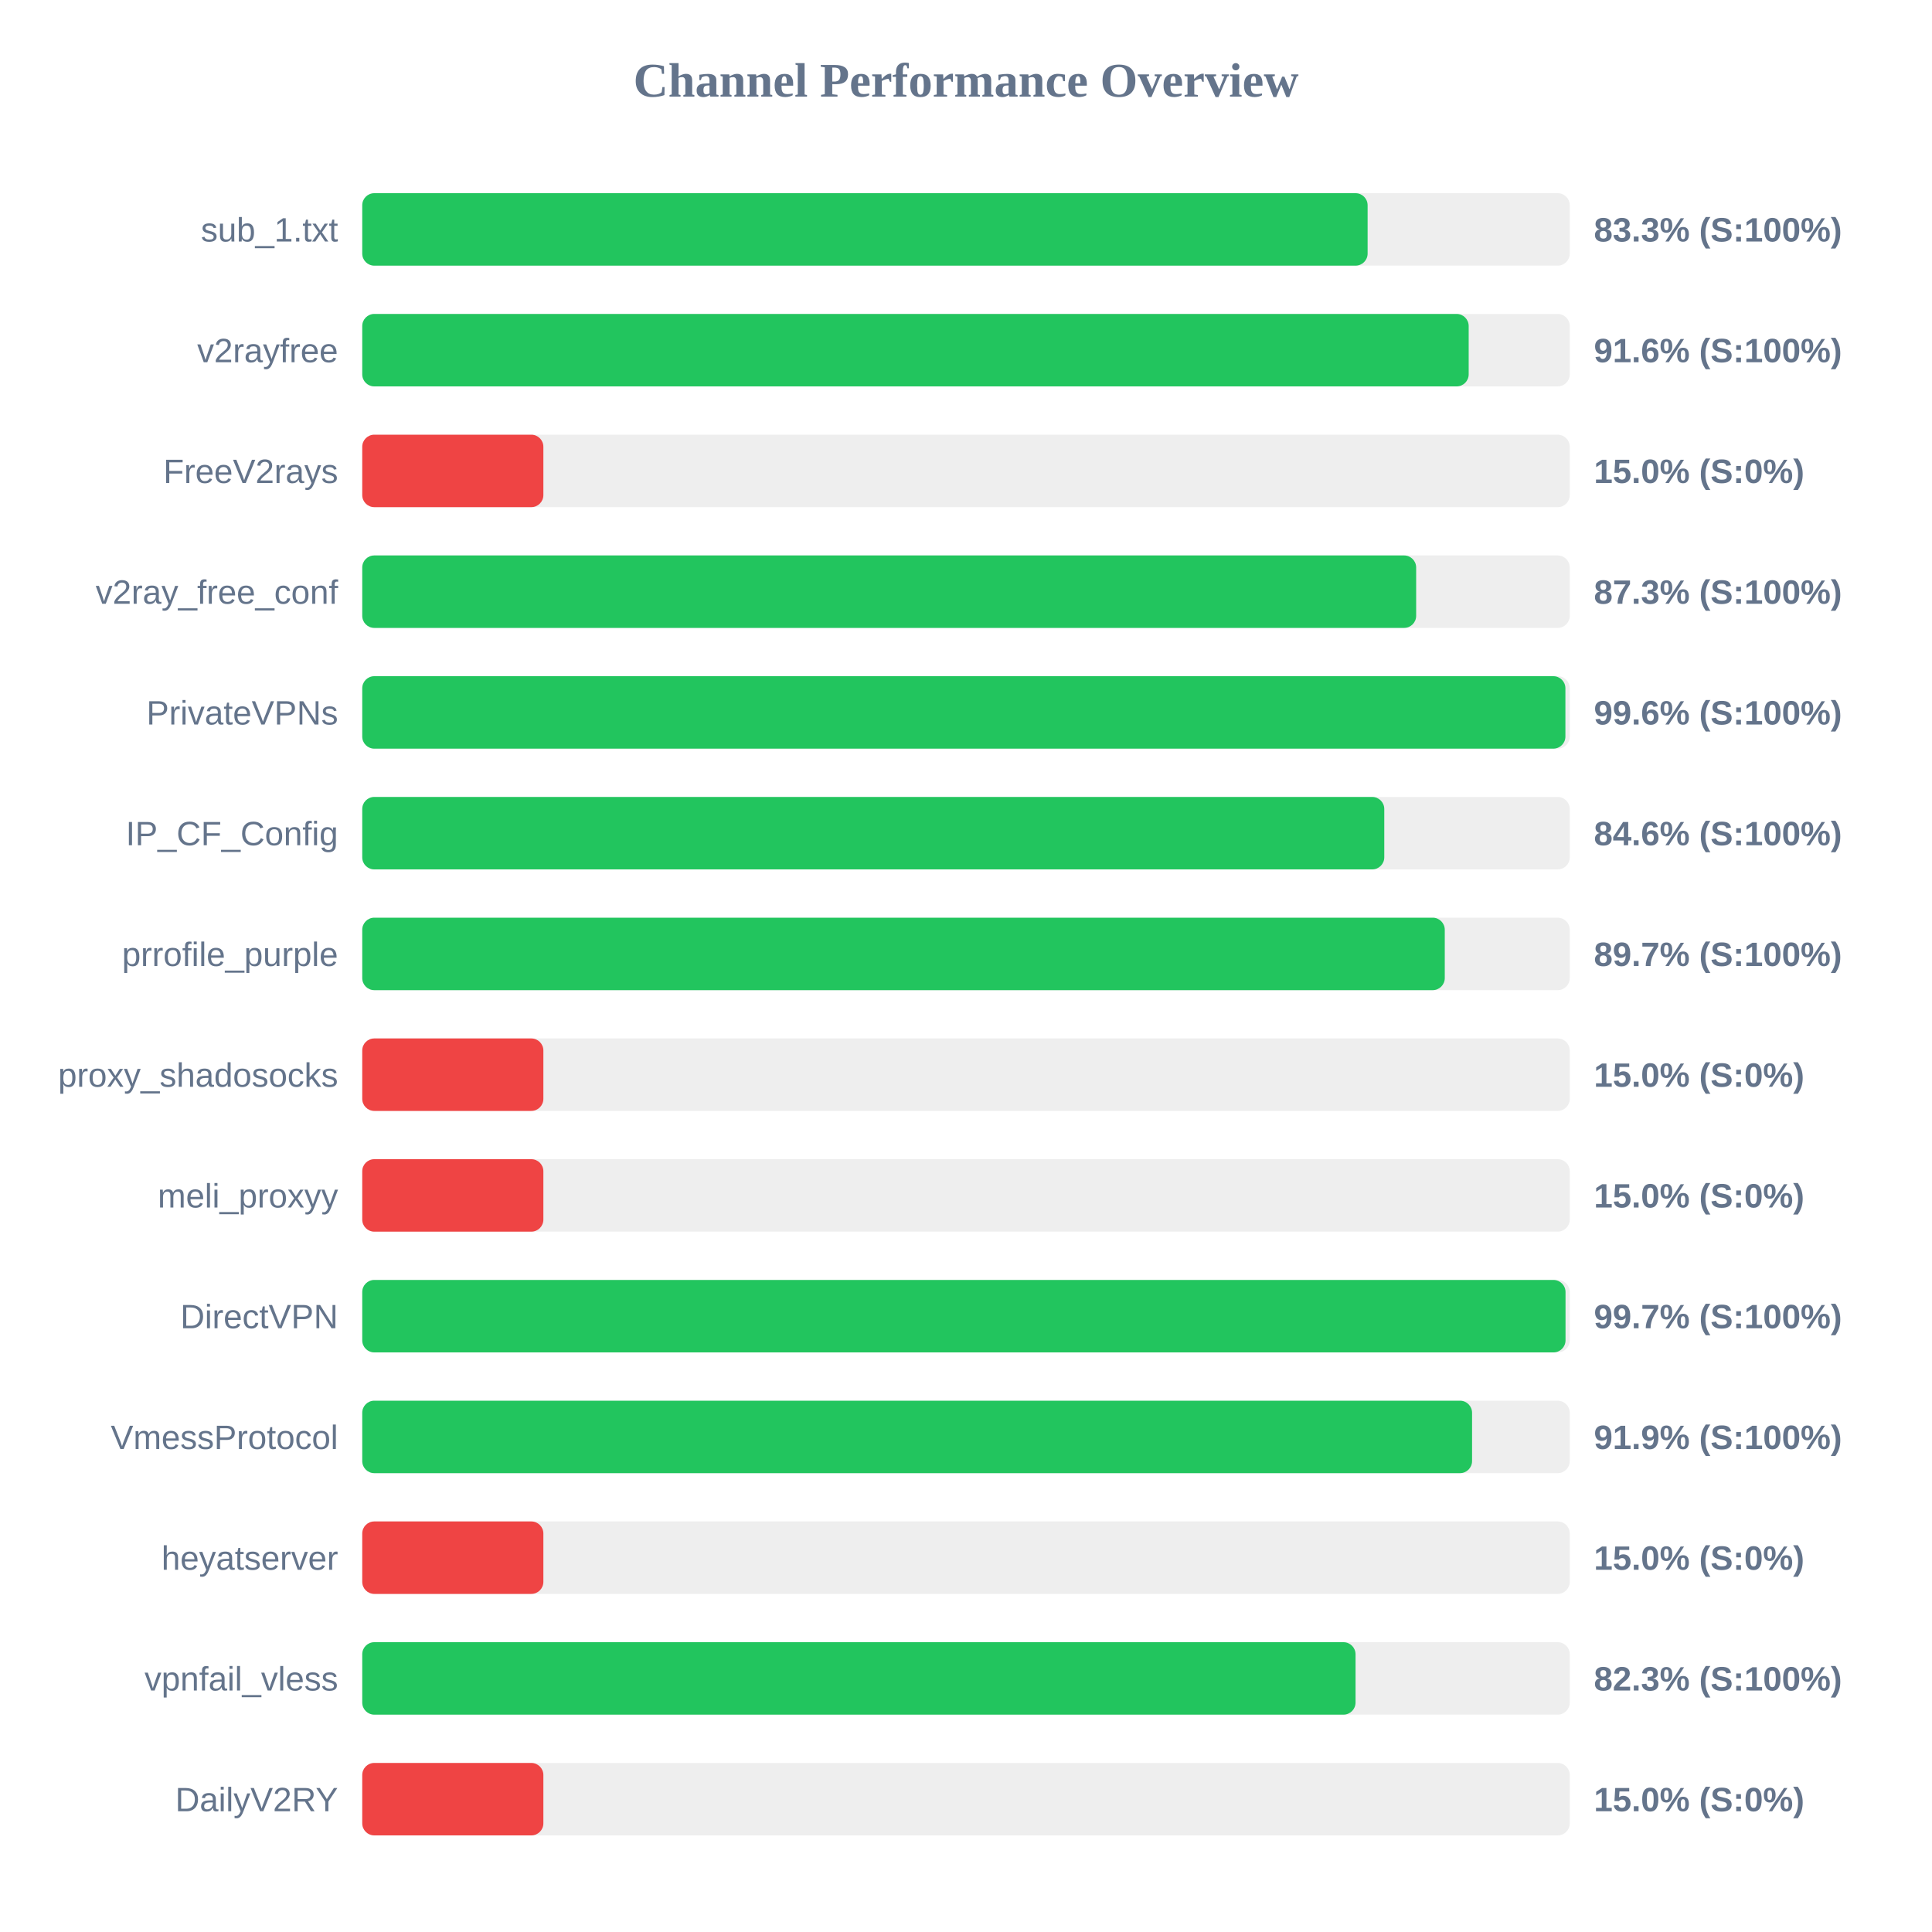
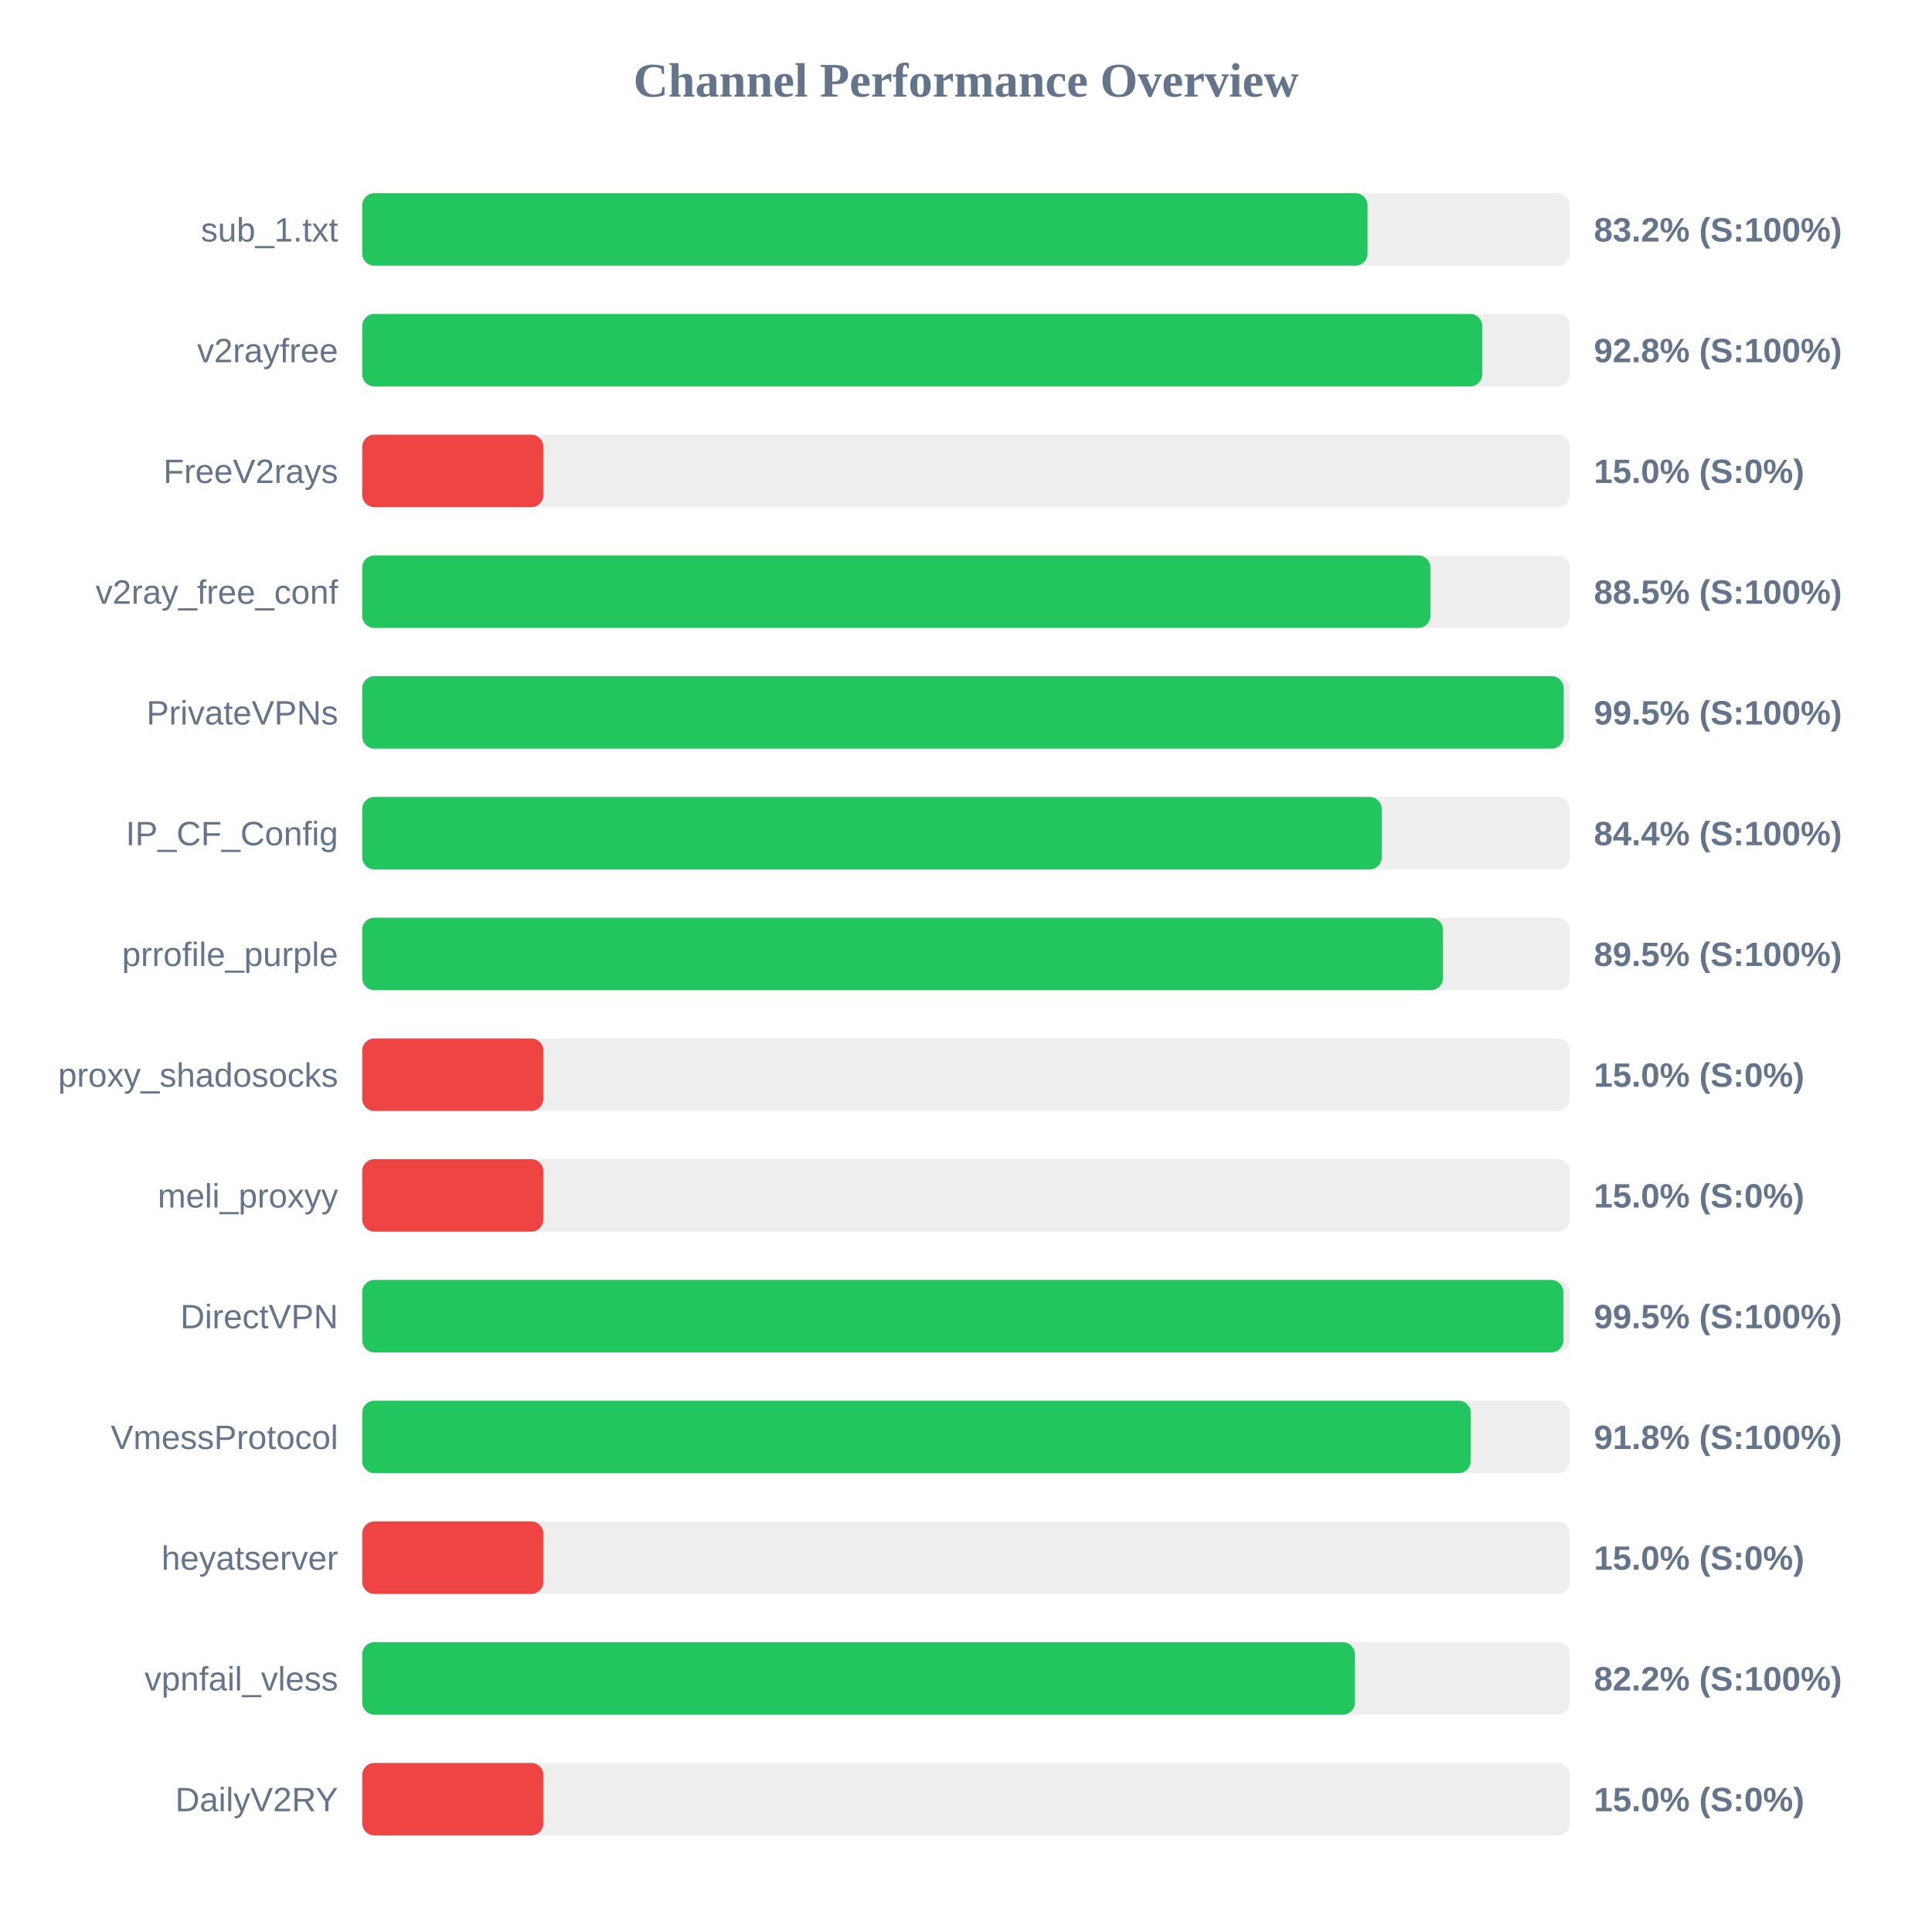
<svg xmlns="http://www.w3.org/2000/svg" width="800" height="800" version="1.1">
  <style>
        .row { font: 14px Arial; fill: #64748b; }
        .score { font: bold 14px Arial; fill: #64748b; }
    </style>
  <text x="400" y="40" text-anchor="middle" font-size="20px" font-weight="bold" fill="#64748b">Channel Performance Overview</text>
  <rect x="150" y="80" width="500" height="30" fill="#eee" rx="5" />
-   <rect x="150" y="80" width="416.3" height="30" fill="#22c55e" rx="5" />
+   <rect x="150" y="80" width="416.25" height="30" fill="#22c55e" rx="5" />
  <text x="140" y="100" text-anchor="end" class="row">sub_1.txt</text>
-   <text x="660" y="100" text-anchor="start" class="score">83.3% (S:100%)</text>
+   <text x="660" y="100" text-anchor="start" class="score">83.2% (S:100%)</text>
  <rect x="150" y="130" width="500" height="30" fill="#eee" rx="5" />
-   <rect x="150" y="130" width="458.15" height="30" fill="#22c55e" rx="5" />
+   <rect x="150" y="130" width="463.75" height="30" fill="#22c55e" rx="5" />
  <text x="140" y="150" text-anchor="end" class="row">v2rayfree</text>
-   <text x="660" y="150" text-anchor="start" class="score">91.6% (S:100%)</text>
+   <text x="660" y="150" text-anchor="start" class="score">92.8% (S:100%)</text>
  <rect x="150" y="180" width="500" height="30" fill="#eee" rx="5" />
  <rect x="150" y="180" width="75.0" height="30" fill="#ef4444" rx="5" />
  <text x="140" y="200" text-anchor="end" class="row">FreeV2rays</text>
  <text x="660" y="200" text-anchor="start" class="score">15.0% (S:0%)</text>
  <rect x="150" y="230" width="500" height="30" fill="#eee" rx="5" />
-   <rect x="150" y="230" width="436.4" height="30" fill="#22c55e" rx="5" />
+   <rect x="150" y="230" width="442.3" height="30" fill="#22c55e" rx="5" />
  <text x="140" y="250" text-anchor="end" class="row">v2ray_free_conf</text>
-   <text x="660" y="250" text-anchor="start" class="score">87.3% (S:100%)</text>
+   <text x="660" y="250" text-anchor="start" class="score">88.5% (S:100%)</text>
  <rect x="150" y="280" width="500" height="30" fill="#eee" rx="5" />
-   <rect x="150" y="280" width="498.2" height="30" fill="#22c55e" rx="5" />
+   <rect x="150" y="280" width="497.5" height="30" fill="#22c55e" rx="5" />
  <text x="140" y="300" text-anchor="end" class="row">PrivateVPNs</text>
-   <text x="660" y="300" text-anchor="start" class="score">99.6% (S:100%)</text>
+   <text x="660" y="300" text-anchor="start" class="score">99.5% (S:100%)</text>
  <rect x="150" y="330" width="500" height="30" fill="#eee" rx="5" />
-   <rect x="150" y="330" width="423.2" height="30" fill="#22c55e" rx="5" />
+   <rect x="150" y="330" width="422.15" height="30" fill="#22c55e" rx="5" />
  <text x="140" y="350" text-anchor="end" class="row">IP_CF_Config</text>
-   <text x="660" y="350" text-anchor="start" class="score">84.6% (S:100%)</text>
+   <text x="660" y="350" text-anchor="start" class="score">84.4% (S:100%)</text>
  <rect x="150" y="380" width="500" height="30" fill="#eee" rx="5" />
-   <rect x="150" y="380" width="448.25" height="30" fill="#22c55e" rx="5" />
+   <rect x="150" y="380" width="447.5" height="30" fill="#22c55e" rx="5" />
  <text x="140" y="400" text-anchor="end" class="row">prrofile_purple</text>
-   <text x="660" y="400" text-anchor="start" class="score">89.7% (S:100%)</text>
+   <text x="660" y="400" text-anchor="start" class="score">89.5% (S:100%)</text>
  <rect x="150" y="430" width="500" height="30" fill="#eee" rx="5" />
  <rect x="150" y="430" width="75.0" height="30" fill="#ef4444" rx="5" />
  <text x="140" y="450" text-anchor="end" class="row">proxy_shadosocks</text>
  <text x="660" y="450" text-anchor="start" class="score">15.0% (S:0%)</text>
  <rect x="150" y="480" width="500" height="30" fill="#eee" rx="5" />
  <rect x="150" y="480" width="75.0" height="30" fill="#ef4444" rx="5" />
  <text x="140" y="500" text-anchor="end" class="row">meli_proxyy</text>
  <text x="660" y="500" text-anchor="start" class="score">15.0% (S:0%)</text>
  <rect x="150" y="530" width="500" height="30" fill="#eee" rx="5" />
-   <rect x="150" y="530" width="498.25" height="30" fill="#22c55e" rx="5" />
+   <rect x="150" y="530" width="497.35" height="30" fill="#22c55e" rx="5" />
  <text x="140" y="550" text-anchor="end" class="row">DirectVPN</text>
-   <text x="660" y="550" text-anchor="start" class="score">99.7% (S:100%)</text>
+   <text x="660" y="550" text-anchor="start" class="score">99.5% (S:100%)</text>
  <rect x="150" y="580" width="500" height="30" fill="#eee" rx="5" />
-   <rect x="150" y="580" width="459.55" height="30" fill="#22c55e" rx="5" />
+   <rect x="150" y="580" width="459.0" height="30" fill="#22c55e" rx="5" />
  <text x="140" y="600" text-anchor="end" class="row">VmessProtocol</text>
-   <text x="660" y="600" text-anchor="start" class="score">91.9% (S:100%)</text>
+   <text x="660" y="600" text-anchor="start" class="score">91.8% (S:100%)</text>
  <rect x="150" y="630" width="500" height="30" fill="#eee" rx="5" />
  <rect x="150" y="630" width="75.0" height="30" fill="#ef4444" rx="5" />
  <text x="140" y="650" text-anchor="end" class="row">heyatserver</text>
  <text x="660" y="650" text-anchor="start" class="score">15.0% (S:0%)</text>
  <rect x="150" y="680" width="500" height="30" fill="#eee" rx="5" />
-   <rect x="150" y="680" width="411.3" height="30" fill="#22c55e" rx="5" />
+   <rect x="150" y="680" width="411.05" height="30" fill="#22c55e" rx="5" />
  <text x="140" y="700" text-anchor="end" class="row">vpnfail_vless</text>
-   <text x="660" y="700" text-anchor="start" class="score">82.3% (S:100%)</text>
+   <text x="660" y="700" text-anchor="start" class="score">82.2% (S:100%)</text>
  <rect x="150" y="730" width="500" height="30" fill="#eee" rx="5" />
  <rect x="150" y="730" width="75.0" height="30" fill="#ef4444" rx="5" />
  <text x="140" y="750" text-anchor="end" class="row">DailyV2RY</text>
  <text x="660" y="750" text-anchor="start" class="score">15.0% (S:0%)</text>
</svg>
